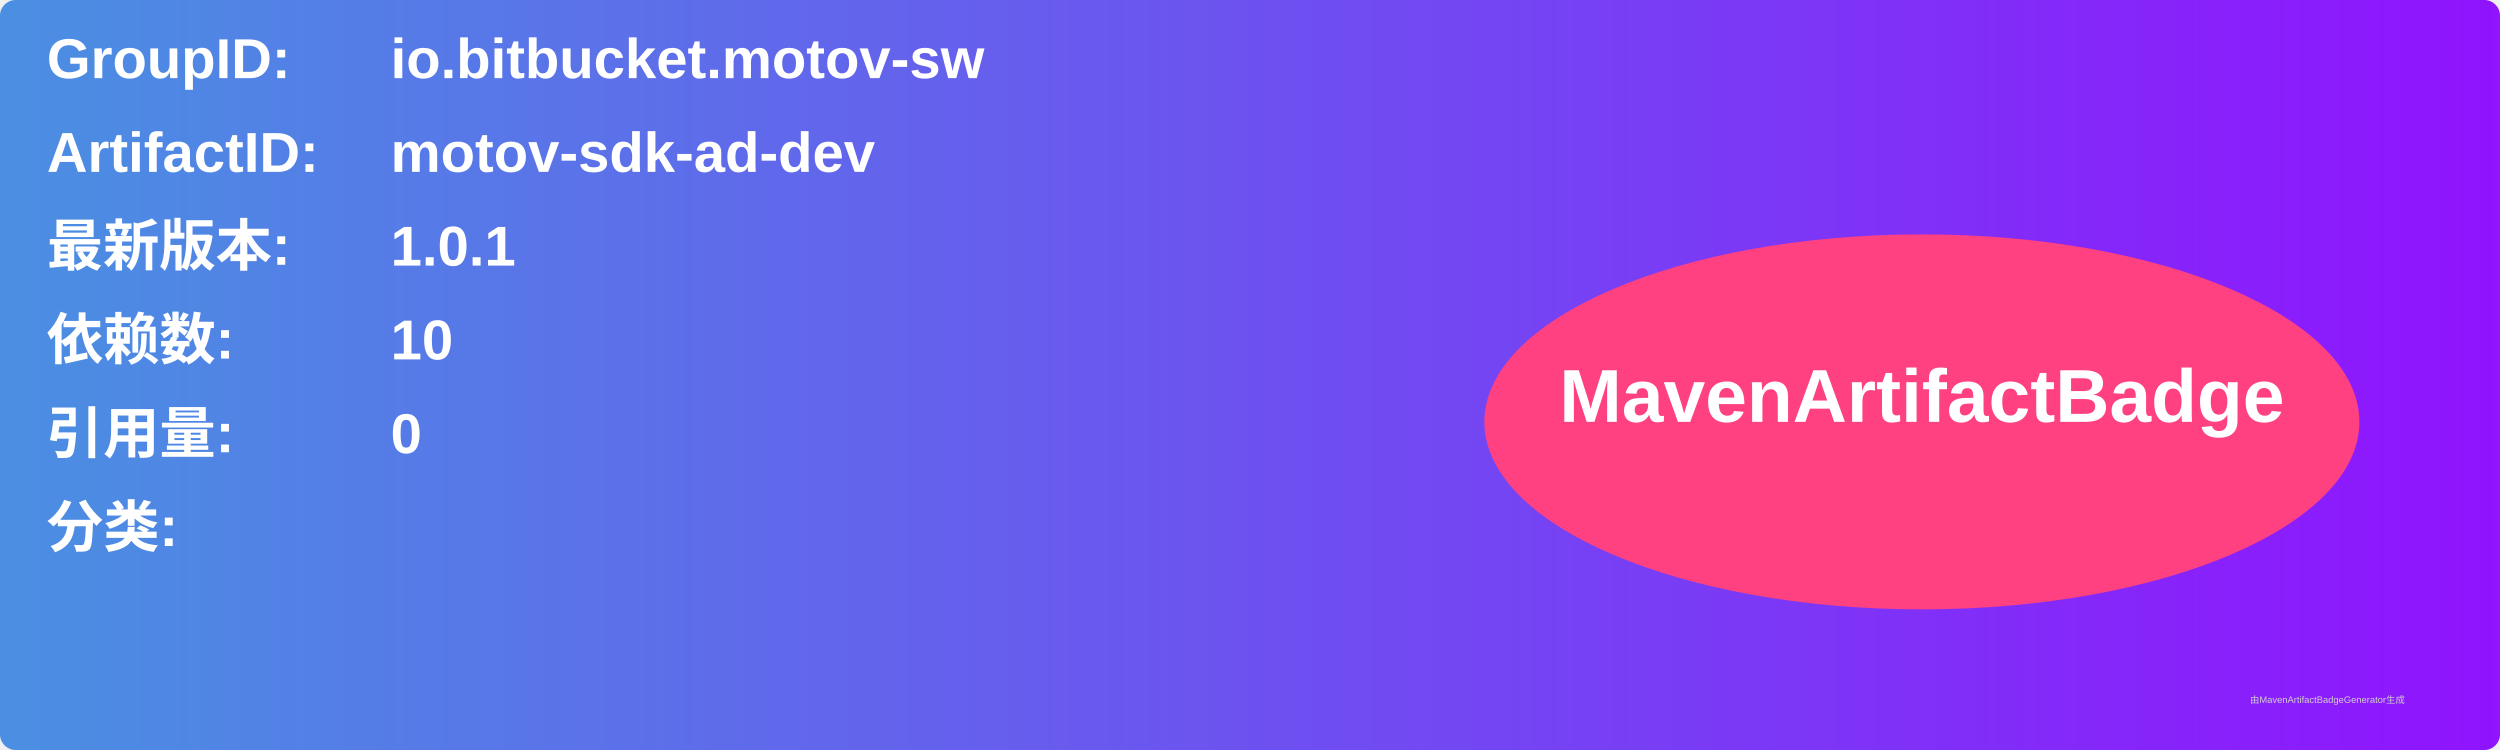
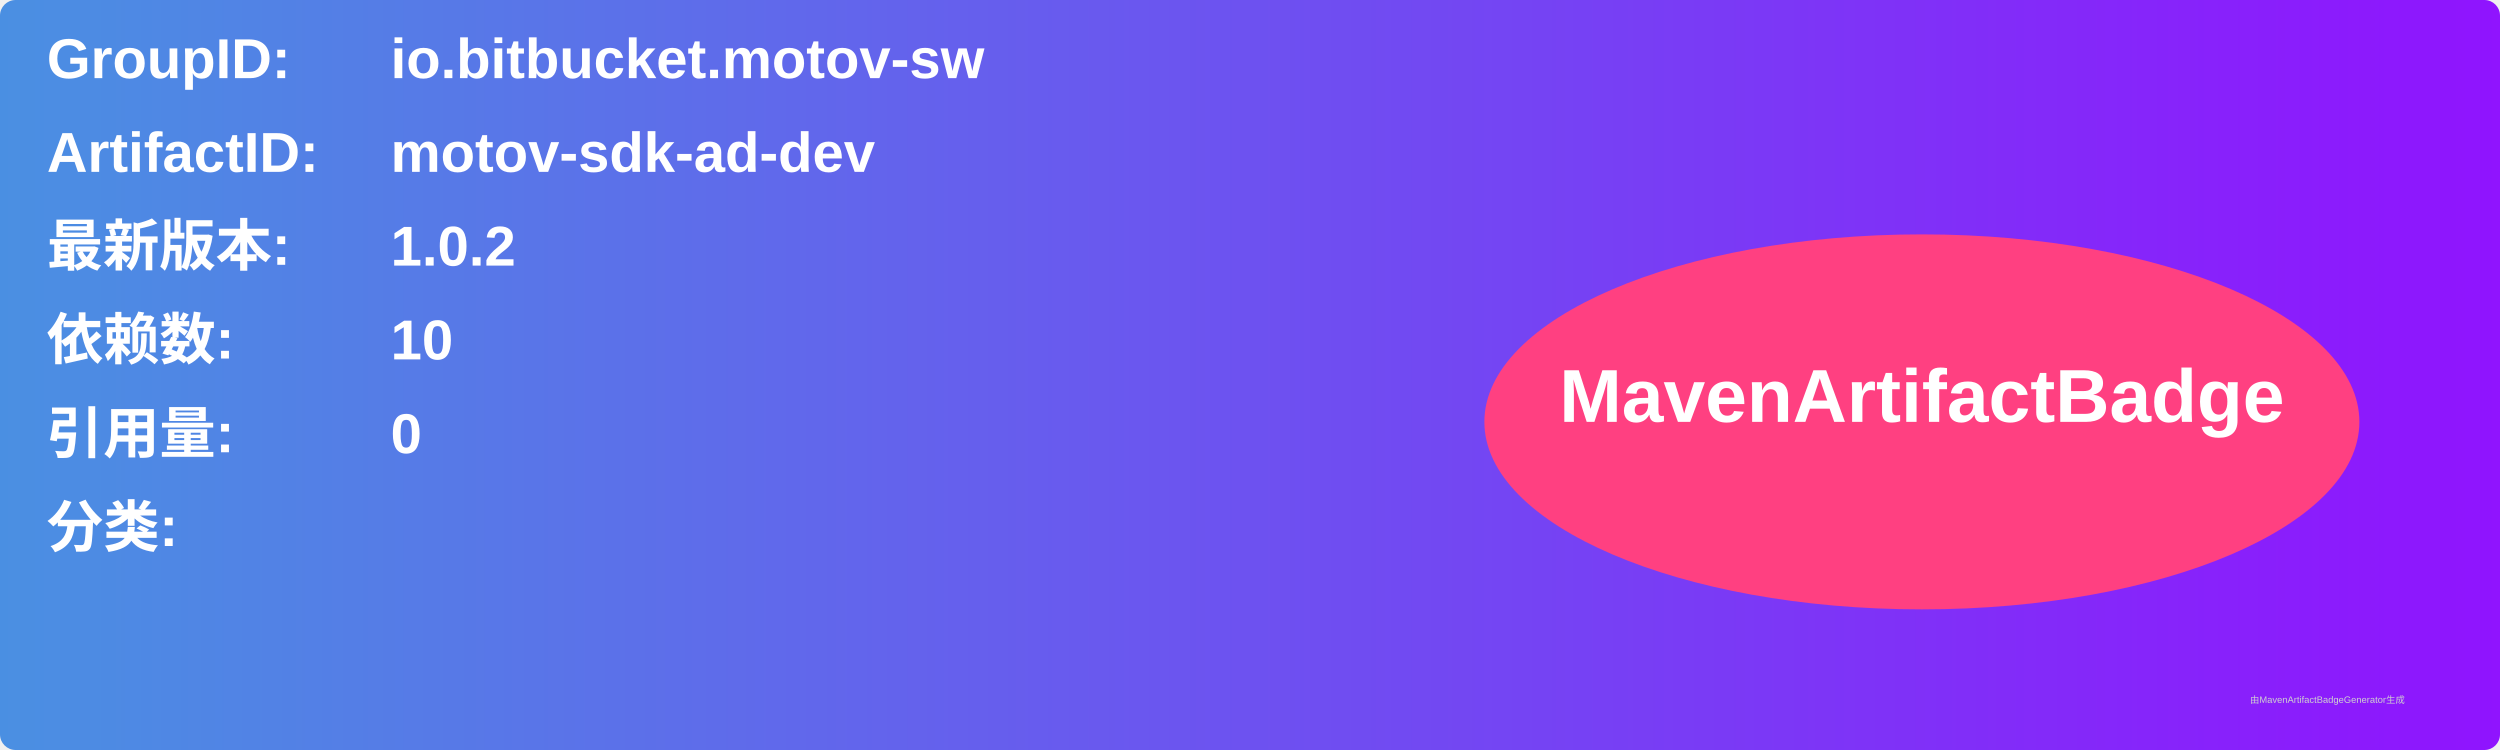
<svg xmlns="http://www.w3.org/2000/svg" width="800" height="240" viewBox="0 0 800 240">
  <linearGradient id="grad" x1="0%" y1="0%" x2="100%" y2="0%">
    <stop offset="0%" stop-color="#4a90e2" />
    <stop offset="100%" stop-color="#9013fe" />
  </linearGradient>
  <rect width="100%" height="100%" rx="5" ry="5" fill="url(#grad)" />
  <g transform="translate(15, 15)">
    <text x="0" y="10" font-family="Arial" font-size="18" fill="white" font-weight="bold" width="260">GroupID:</text>
    <text x="110" y="10" font-family="Arial" font-size="18" fill="white" font-weight="bold" width="460">io.bitbucket.motov-sw</text>
    <text x="0" y="40" font-family="Arial" font-size="18" fill="white" font-weight="bold" width="260">ArtifactID:</text>
    <text x="110" y="40" font-family="Arial" font-size="18" fill="white" font-weight="bold" width="460">motov-sdk-ad-dev</text>
    <text x="0" y="70" font-family="Arial" font-size="18" fill="white" font-weight="bold">最新版本:</text>
    <text x="110" y="70" font-family="Arial" font-size="18" fill="white" font-weight="bold">
-       <tspan font-weight="bold">1.0.1</tspan>
+       <tspan font-weight="bold">1.0.2</tspan>
    </text>
    <text x="0" y="100" font-family="Arial" font-size="18" fill="white" font-weight="bold">依赖数: </text>
    <text x="110" y="100" font-family="Arial" font-size="18" fill="white">
      <tspan font-weight="bold">10</tspan>
    </text>
    <text x="0" y="130" font-family="Arial" font-size="18" fill="white" font-weight="bold">引用量: </text>
    <text x="110" y="130" font-family="Arial" font-size="18" fill="white">
      <tspan font-weight="bold">0</tspan>
    </text>
    <text x="0" y="160" font-family="Arial" font-size="18" fill="white" font-weight="bold">分类:</text>
    <text x="10" y="190" font-family="Arial" font-size="10" fill="white">
      <tspan font-weight="bold" />
    </text>
    <ellipse cx="600" cy="120" rx="140" ry="60" fill="#ff4081" />
    <text x="600" y="120" text-anchor="middle" font-family="Arial" font-size="24" fill="white" font-weight="bold">MavenArtifactBadge</text>
  </g>
  <text x="720" y="225" font-family="Arial" font-size="3" fill="#d0d0d0">由MavenArtifactBadgeGenerator生成</text>
</svg>
